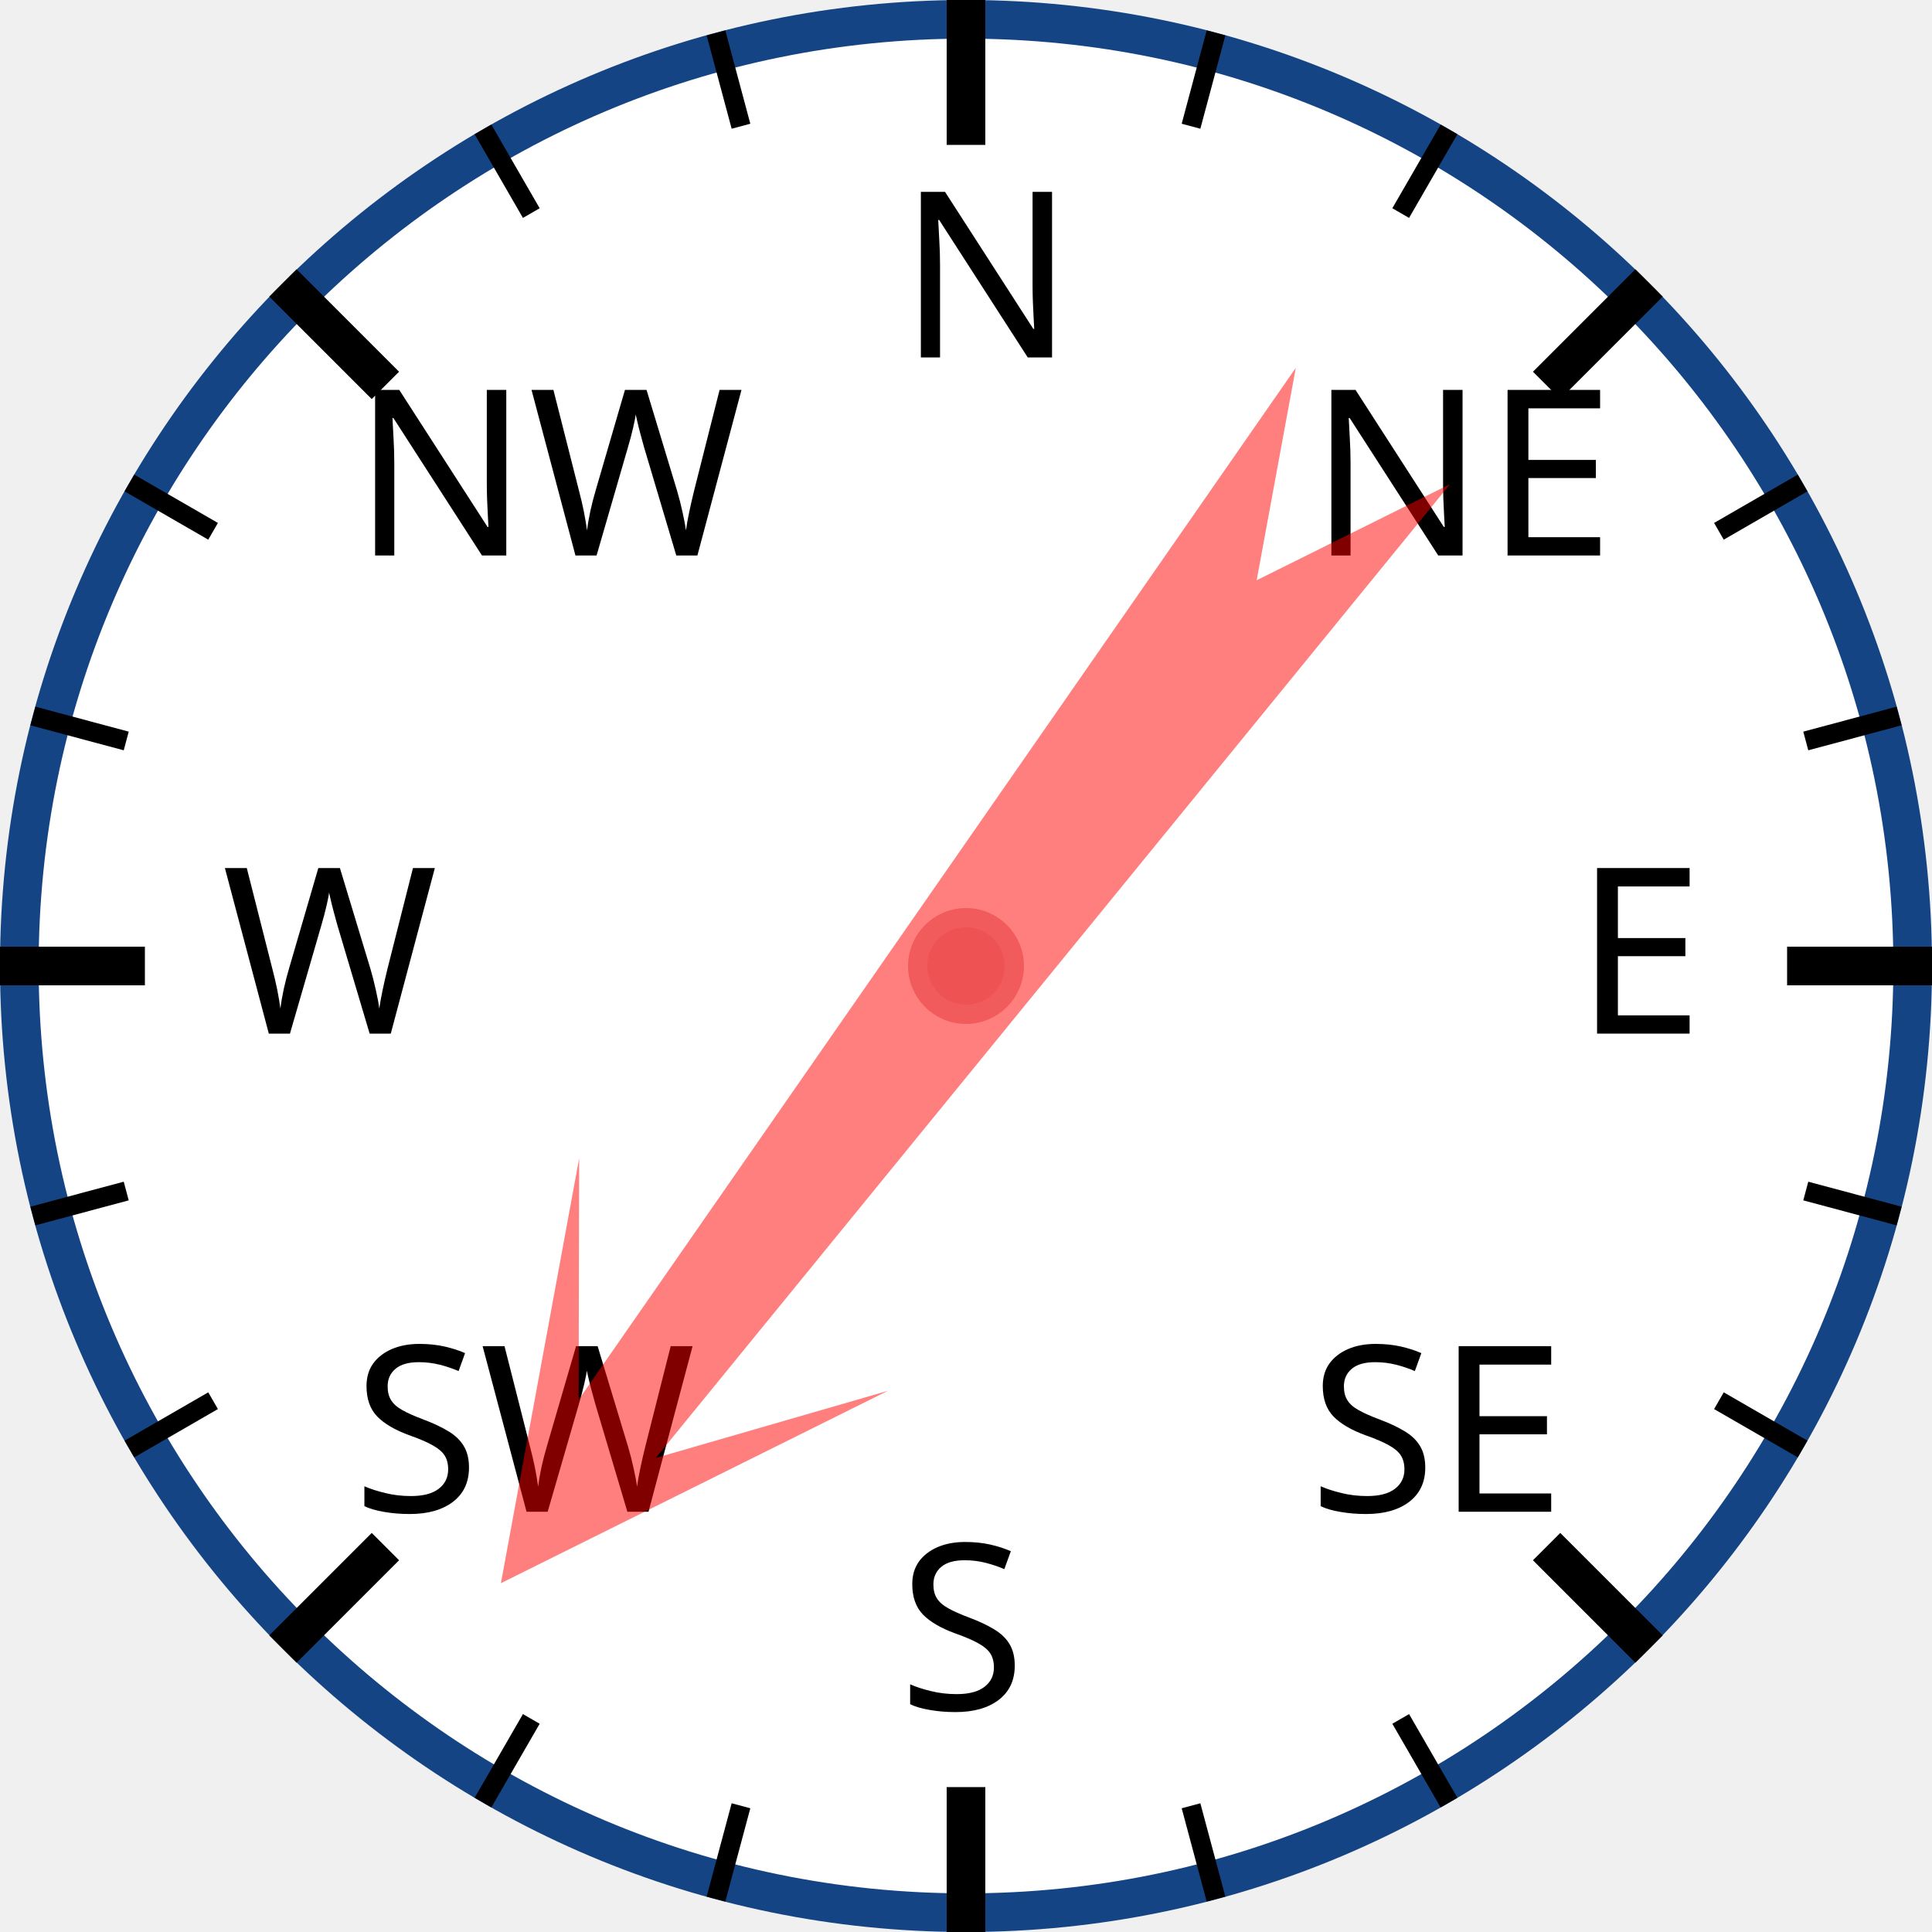
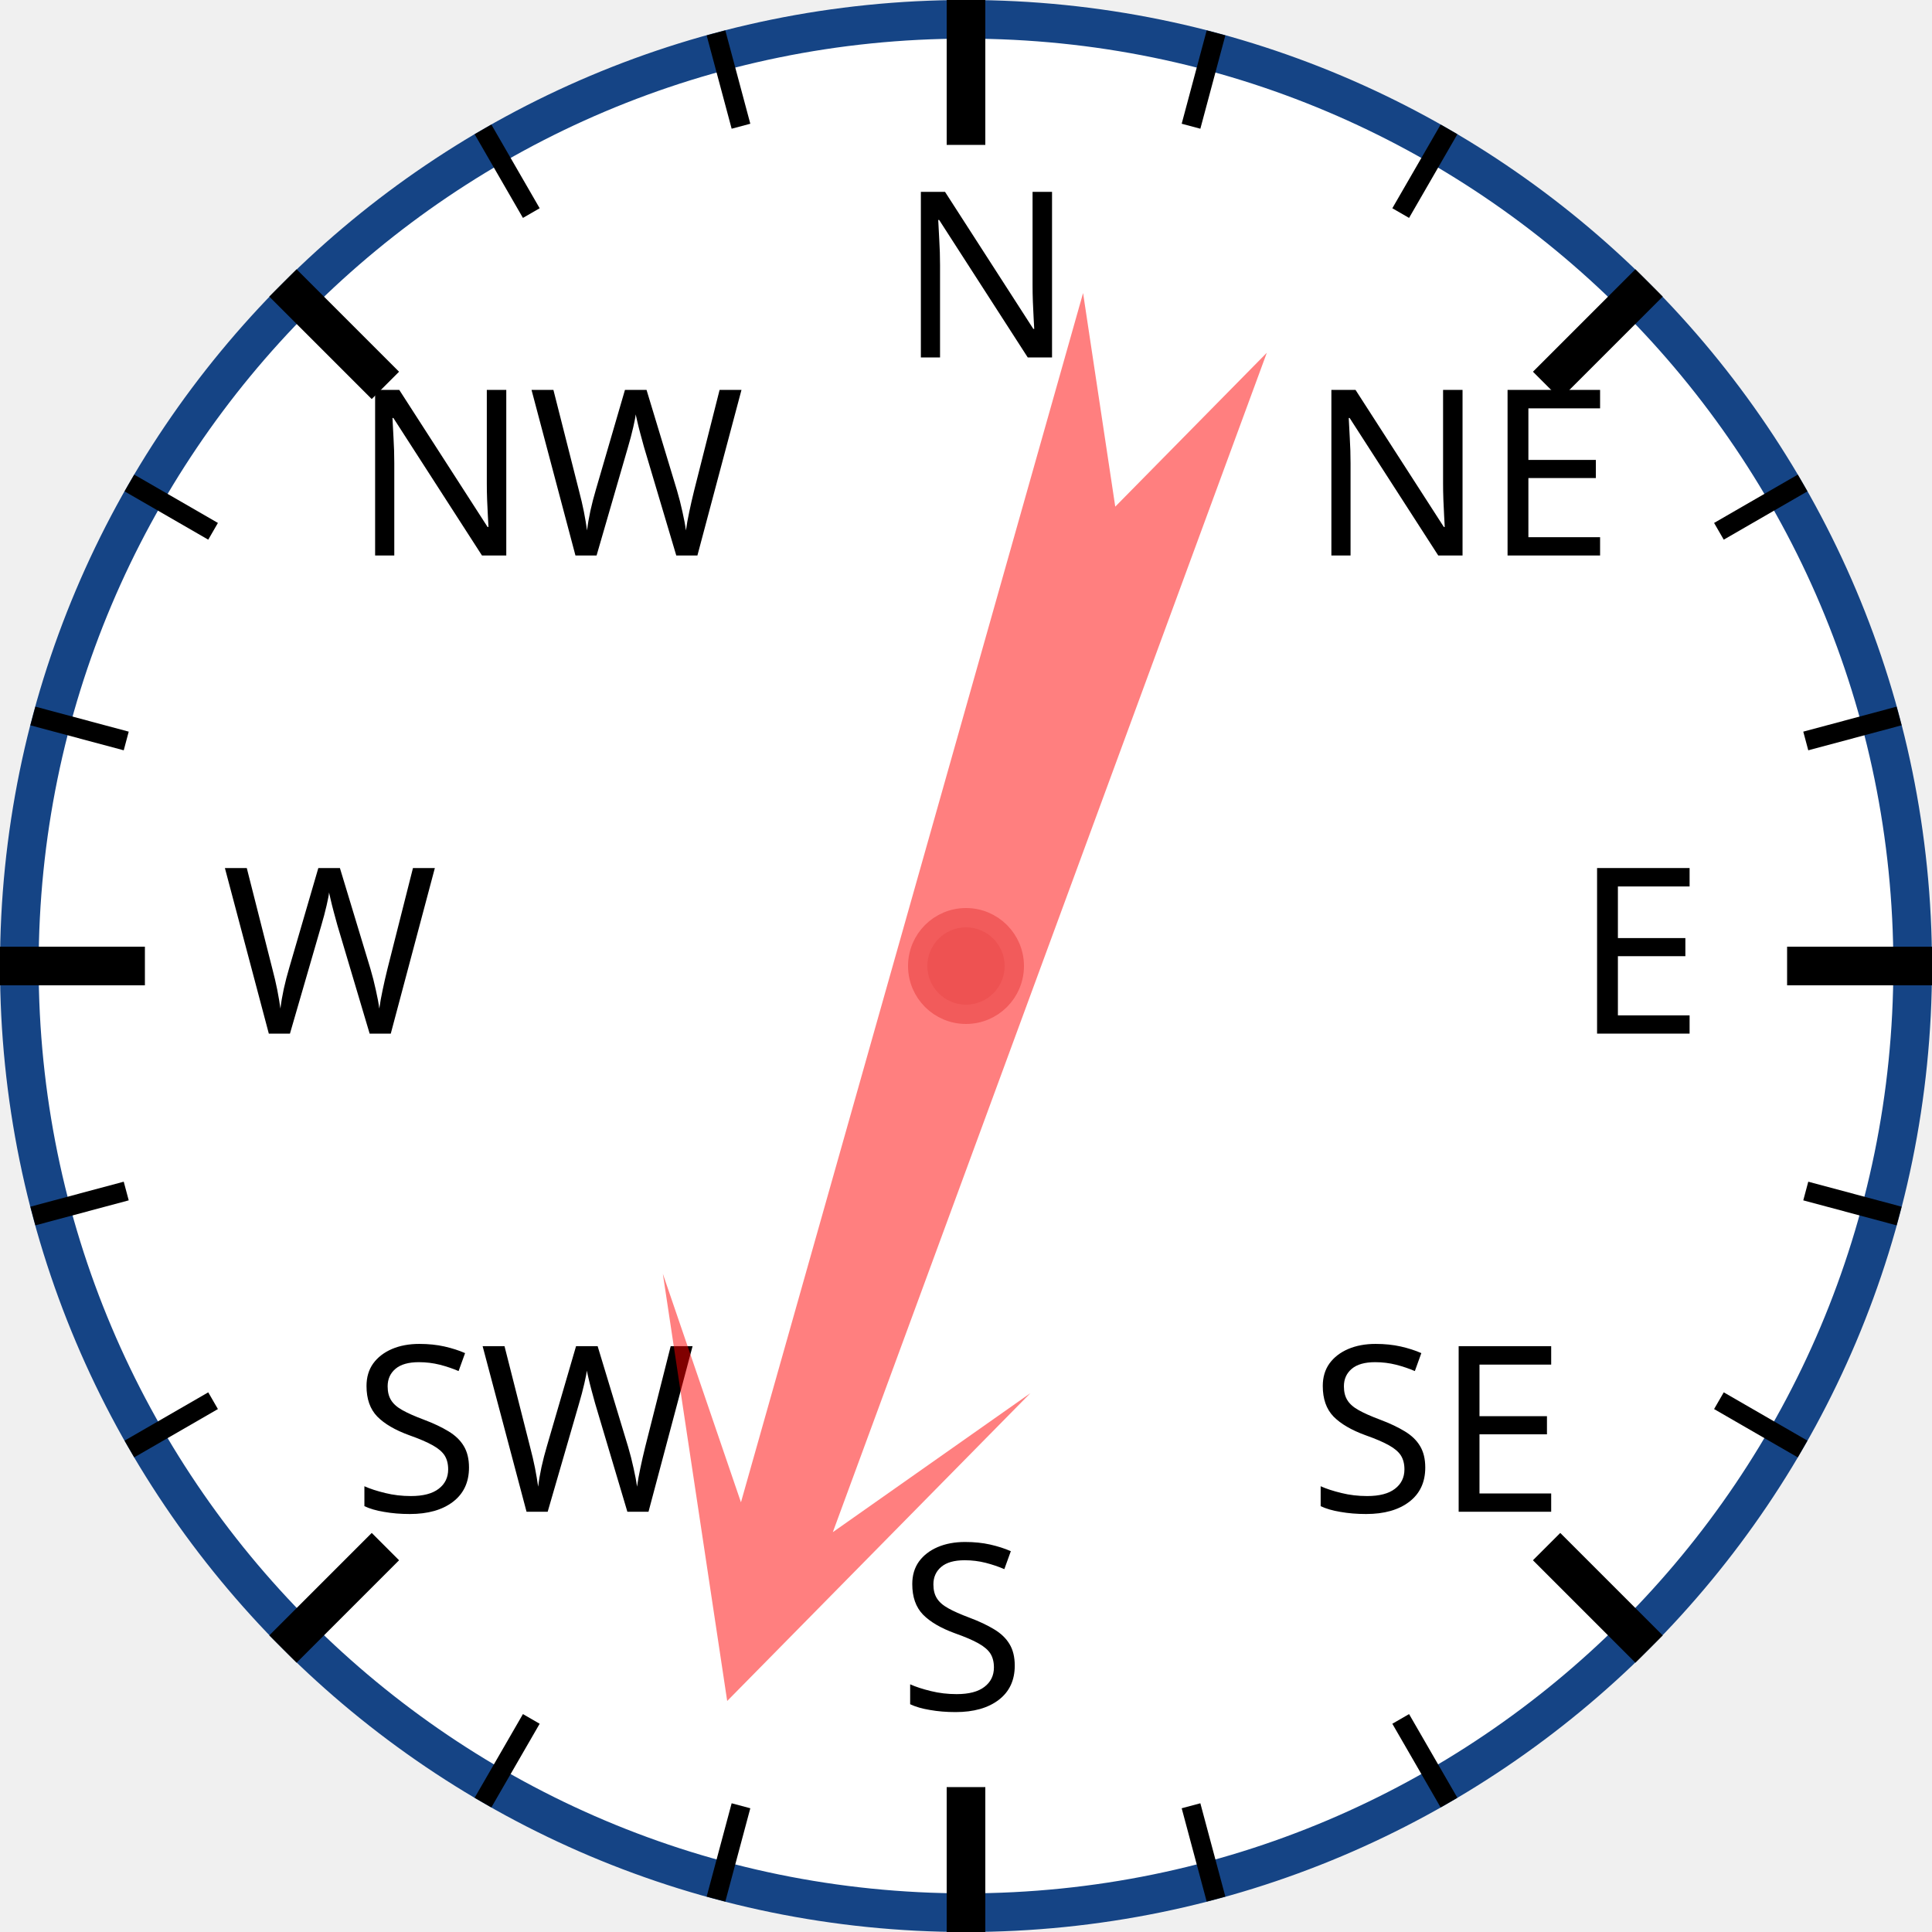
<svg xmlns="http://www.w3.org/2000/svg" width="120px" height="120px" viewBox="0 0 200 200">
  <circle cx="100" cy="100" r="98" style="fill: white; stroke: #154485; stroke-width: 4;" />
  <text x="93.0" y="37.0" style="font-family: sans-serif; font-size: 18pt;">N</text>
  <line x1="100.0" y1="0.0" x2="100.0" y2="15.0" style="stroke: black; stroke-width: 4;" />
  <line x1="74.118" y1="3.407" x2="76.706" y2="13.067" style="stroke: black; stroke-width: 2;" />
  <line x1="50" y1="13.397" x2="55" y2="22.058" style="stroke: black; stroke-width: 2;" />
  <text x="36.503" y="57.503" style="font-family: sans-serif; font-size: 18pt;">NW</text>
  <line x1="29.289" y1="29.289" x2="39.896" y2="39.896" style="stroke: black; stroke-width: 4;" />
  <line x1="13.397" y1="50" x2="22.058" y2="55" style="stroke: black; stroke-width: 2;" />
  <line x1="3.407" y1="74.118" x2="13.067" y2="76.706" style="stroke: black; stroke-width: 2;" />
  <text x="23.0" y="107.0" style="font-family: sans-serif; font-size: 18pt;">W</text>
  <line x1="0.0" y1="100.0" x2="15.0" y2="100.0" style="stroke: black; stroke-width: 4;" />
  <line x1="3.407" y1="125.882" x2="13.067" y2="123.294" style="stroke: black; stroke-width: 2;" />
  <line x1="13.397" y1="150" x2="22.058" y2="145" style="stroke: black; stroke-width: 2;" />
  <text x="36.503" y="156.497" style="font-family: sans-serif; font-size: 18pt;">SW</text>
  <line x1="29.289" y1="170.711" x2="39.896" y2="160.104" style="stroke: black; stroke-width: 4;" />
  <line x1="50" y1="186.603" x2="55" y2="177.942" style="stroke: black; stroke-width: 2;" />
  <line x1="74.118" y1="196.593" x2="76.706" y2="186.933" style="stroke: black; stroke-width: 2;" />
  <text x="93" y="177.0" style="font-family: sans-serif; font-size: 18pt;">S</text>
  <line x1="100" y1="200.0" x2="100" y2="185.0" style="stroke: black; stroke-width: 4;" />
  <line x1="125.882" y1="196.593" x2="123.294" y2="186.933" style="stroke: black; stroke-width: 2;" />
  <line x1="150.0" y1="186.603" x2="145.0" y2="177.942" style="stroke: black; stroke-width: 2;" />
  <text x="135.497" y="156.497" style="font-family: sans-serif; font-size: 18pt;">SE</text>
  <line x1="170.711" y1="170.711" x2="160.104" y2="160.104" style="stroke: black; stroke-width: 4;" />
  <line x1="186.603" y1="150" x2="177.942" y2="145" style="stroke: black; stroke-width: 2;" />
  <line x1="196.593" y1="125.882" x2="186.933" y2="123.294" style="stroke: black; stroke-width: 2;" />
  <text x="163.0" y="107" style="font-family: sans-serif; font-size: 18pt;">E</text>
  <line x1="200.0" y1="100" x2="185.0" y2="100" style="stroke: black; stroke-width: 4;" />
  <line x1="196.593" y1="74.118" x2="186.933" y2="76.706" style="stroke: black; stroke-width: 2;" />
  <line x1="186.603" y1="50" x2="177.942" y2="55" style="stroke: black; stroke-width: 2;" />
  <text x="135.497" y="57.503" style="font-family: sans-serif; font-size: 18pt;">NE</text>
  <line x1="170.711" y1="29.289" x2="160.104" y2="39.896" style="stroke: black; stroke-width: 4;" />
  <line x1="150" y1="13.397" x2="145" y2="22.058" style="stroke: black; stroke-width: 2;" />
  <line x1="125.882" y1="3.407" x2="123.294" y2="13.067" style="stroke: black; stroke-width: 2;" />
-   <polygon points="100 20 120 60 105 40 110 170 100 150 90 170 95 40 80 60" style="fill: red; fill-opacity: 0.5;" transform="rotate(217,100,100)" />
+   <polygon points="100 20 120 60 105 40 110 170 100 150 90 170 95 40 80 60" style="fill: red; fill-opacity: 0.5;" transform="rotate(198,100,100)" />
  <circle cx="100" cy="100" r="5" style="fill: #EE5252; stroke: #F25B5B; stroke-width: 2;" />
</svg>
